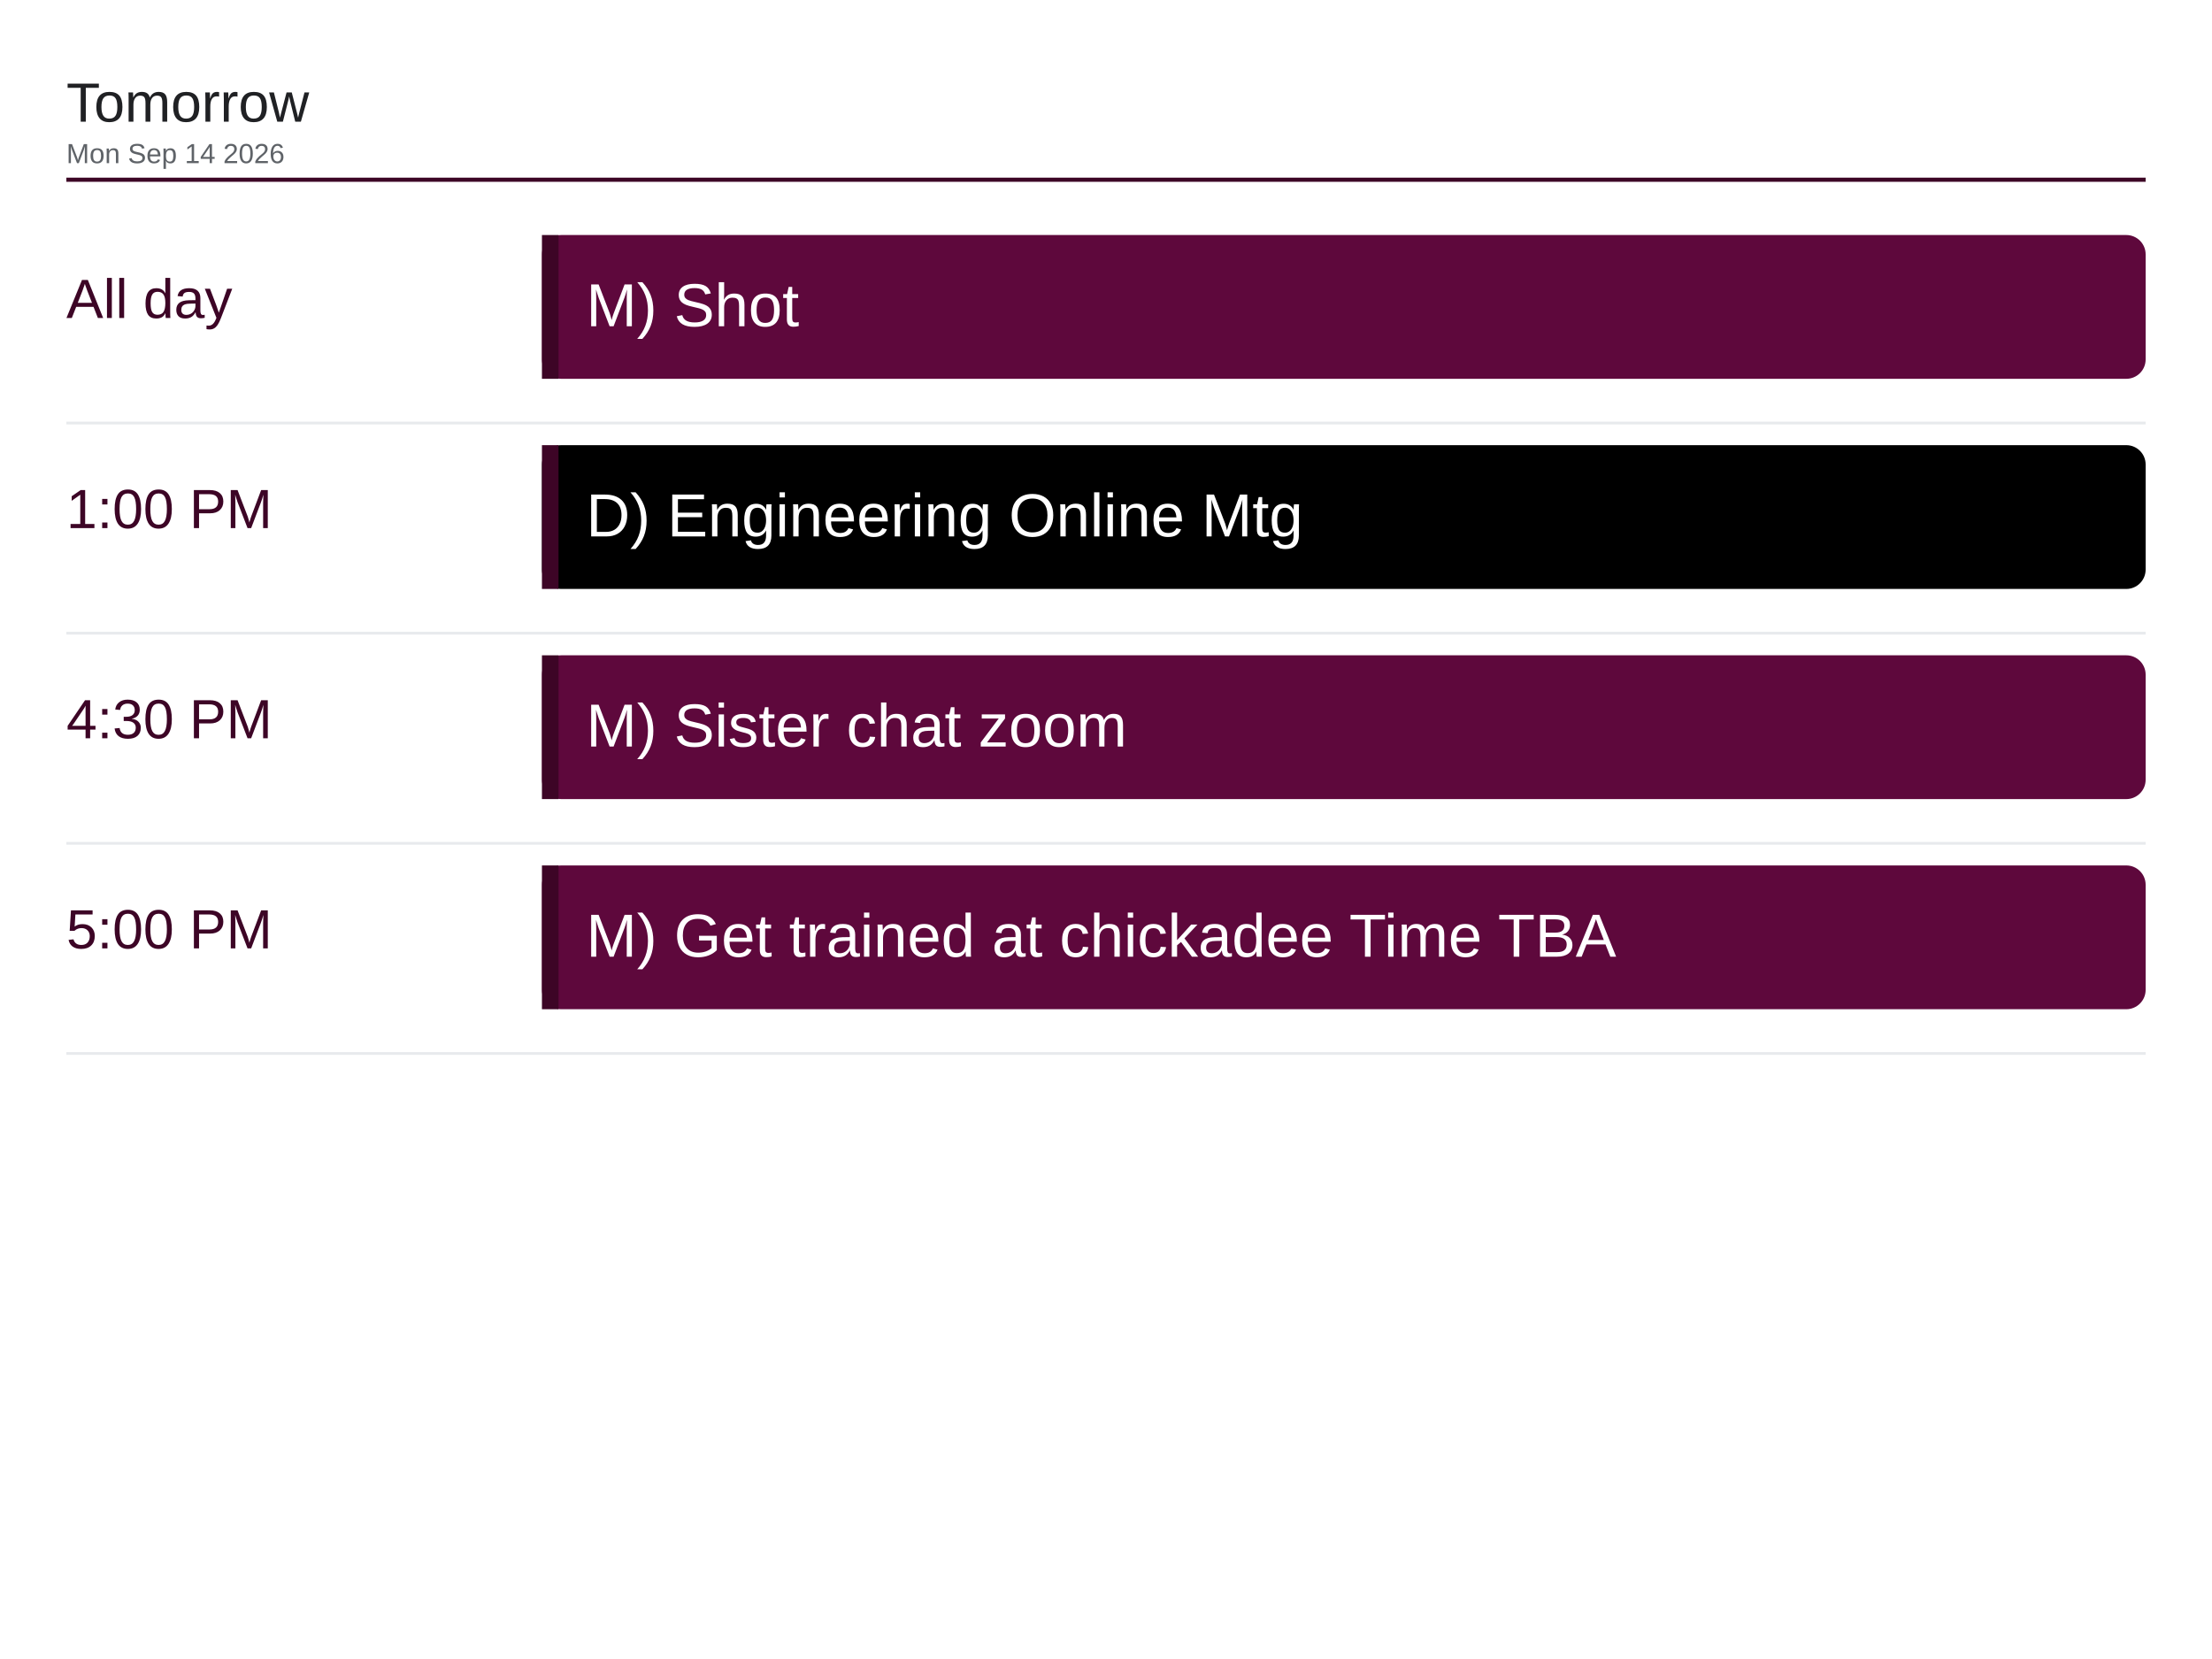
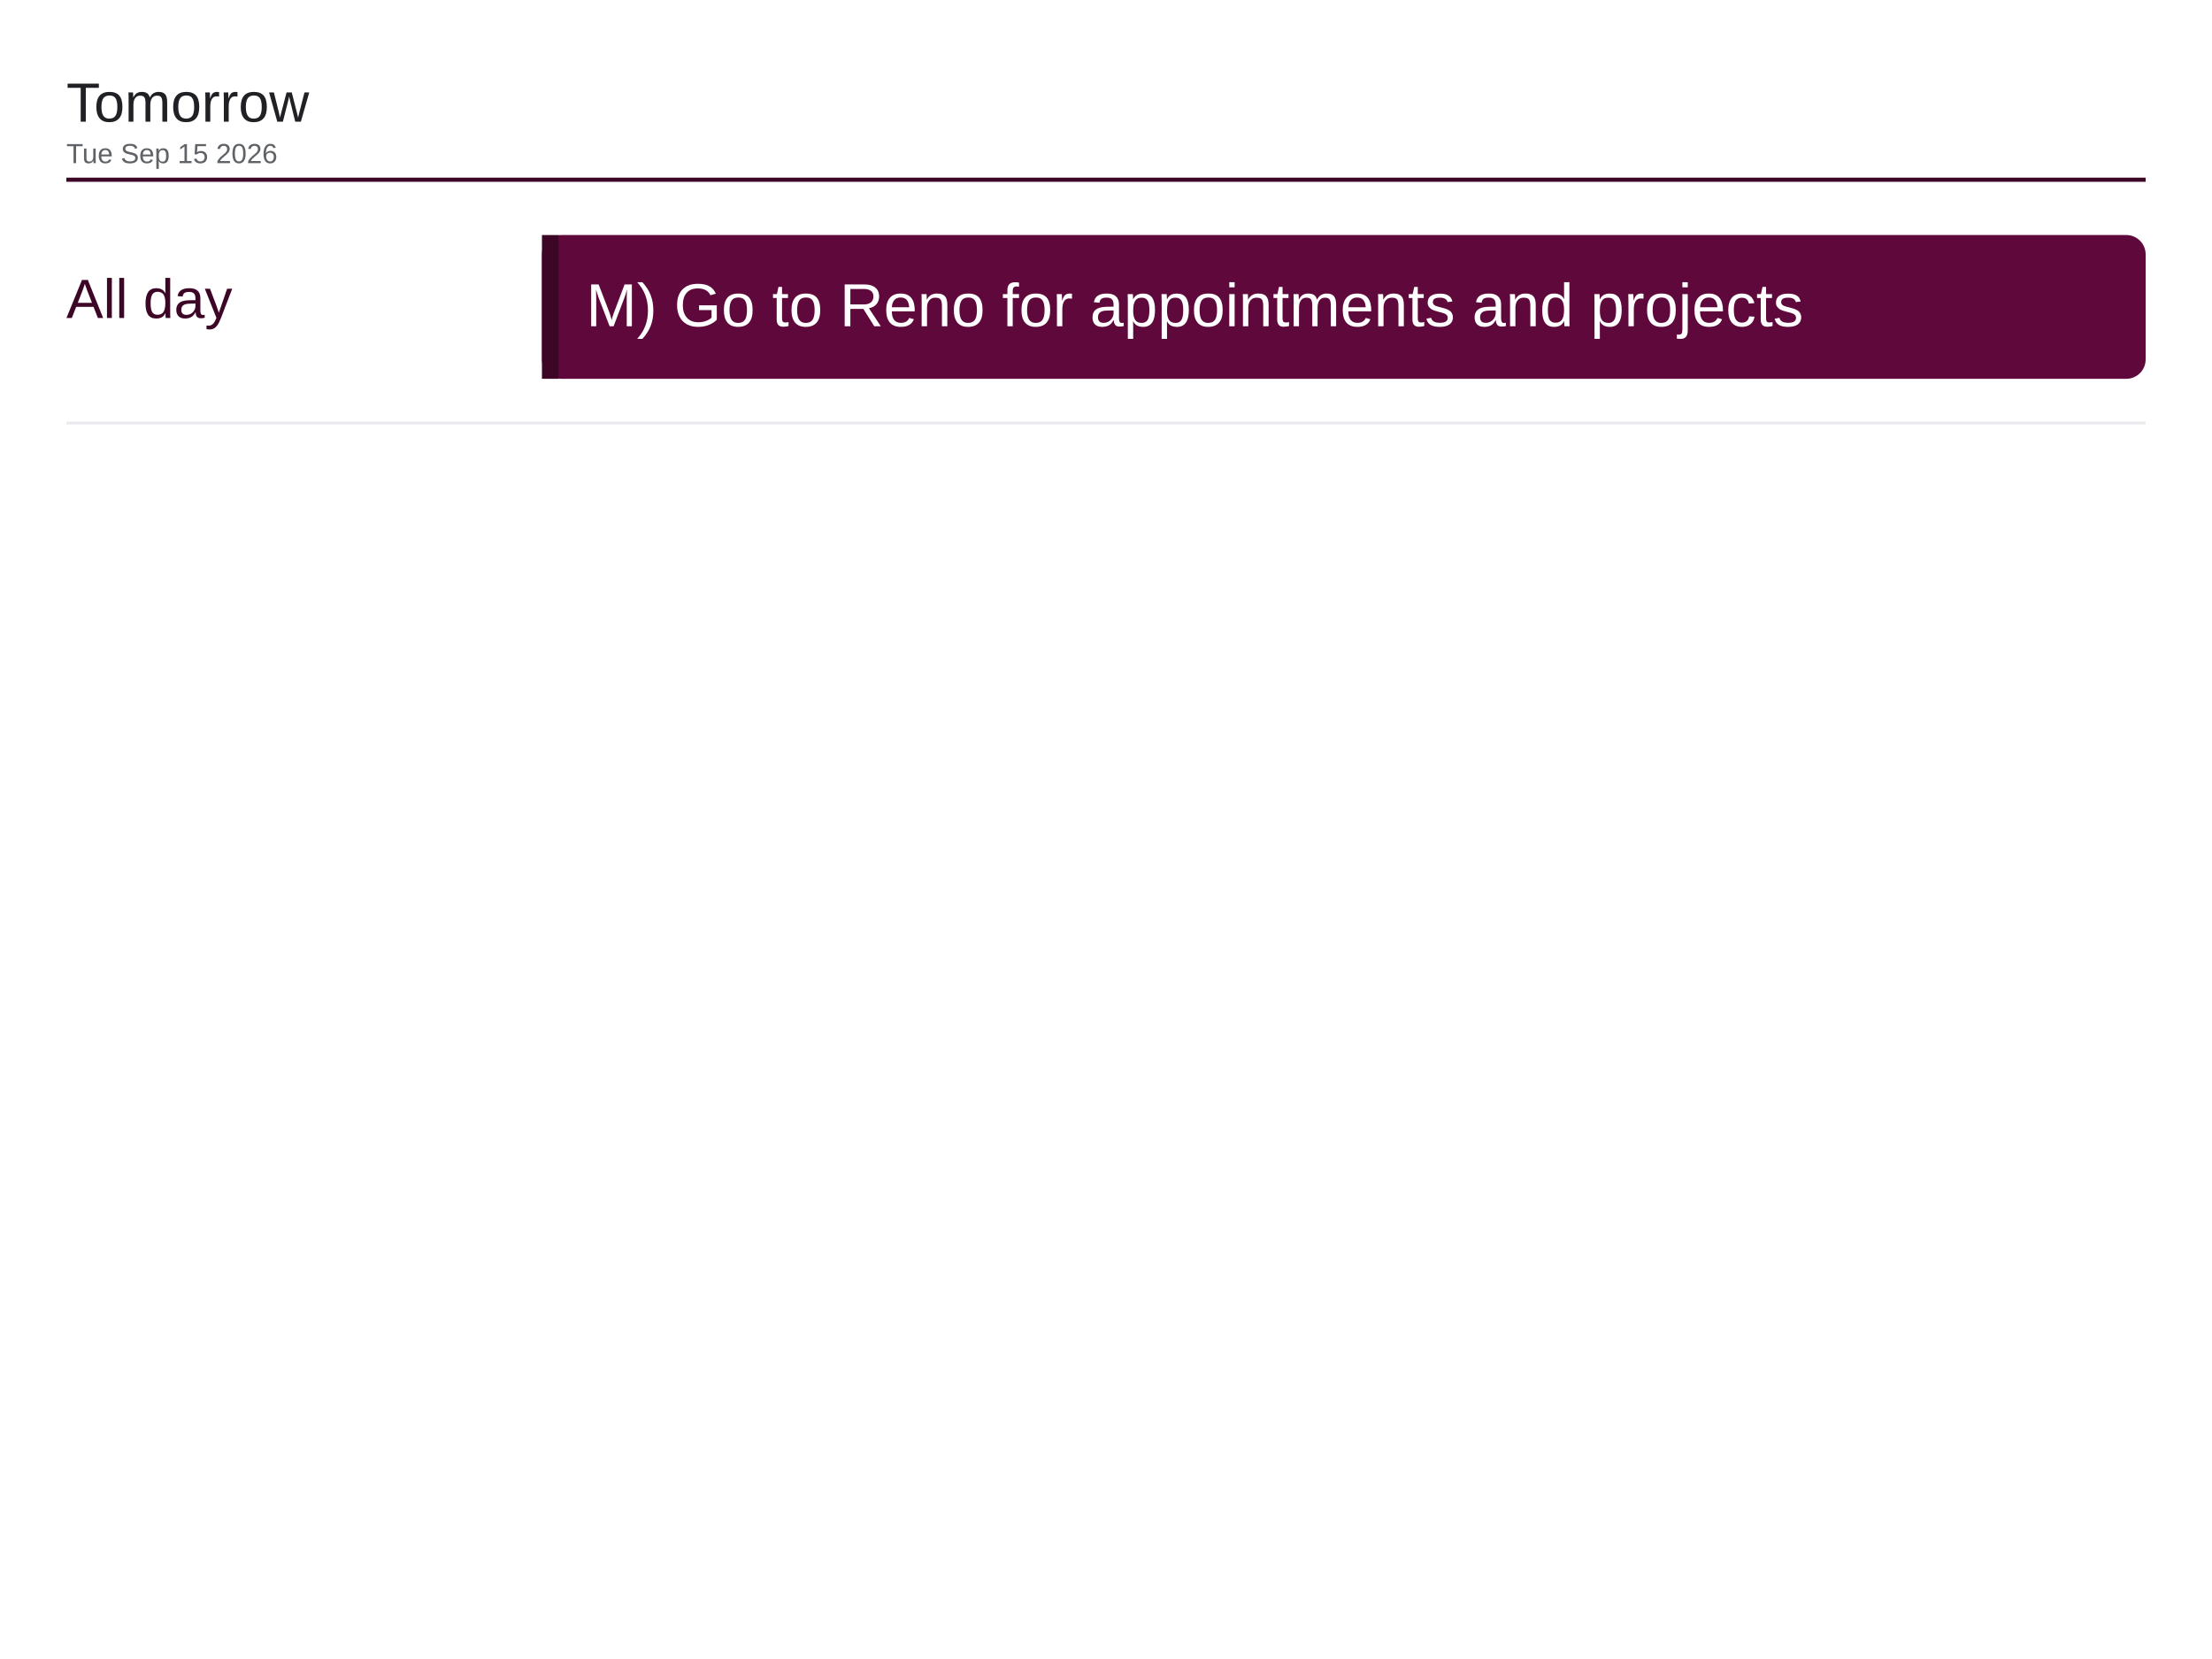
<svg xmlns="http://www.w3.org/2000/svg" viewBox="0 0 1600 1200" width="1600" height="1200">
  <rect x="0" y="0" width="1600" height="1200" fill="#ffffff" />
  <text x="48" y="88" font-family="Arial, Helvetica, sans-serif" font-size="40" font-weight="500" fill="#202124">Tomorrow</text>
-   <text x="48" y="118" font-family="Arial, Helvetica, sans-serif" font-size="20" fill="#5f6368">Mon Sep 14 2026</text>
+   <text x="48" y="118" font-family="Arial, Helvetica, sans-serif" font-size="20" fill="#5f6368">Tue Sep 15 2026</text>
  <line x1="48" y1="130" x2="1552" y2="130" stroke="#3d0526" stroke-width="3" />
  <text x="48" y="230" font-family="Arial, Helvetica, sans-serif" font-size="40" font-weight="500" fill="#3d0526">All day</text>
  <rect x="392" y="170" width="1160" height="104" rx="14" fill="#5e083c" />
  <rect x="392" y="170" width="12" height="104" fill="#3d0526" />
-   <text x="424" y="236" font-family="Arial, Helvetica, sans-serif" font-size="44" fill="#ffffff">M) Shot</text>
+   <text x="424" y="236" font-family="Arial, Helvetica, sans-serif" font-size="44" fill="#ffffff">M) Go to Reno for appointments and projects</text>
  <line x1="48" y1="306" x2="1552" y2="306" stroke="#e8eaed" stroke-width="2" />
-   <text x="48" y="382" font-family="Arial, Helvetica, sans-serif" font-size="40" font-weight="500" fill="#3d0526">1:00 PM</text>
-   <rect x="392" y="322" width="1160" height="104" rx="14" fill="#000000" />
-   <rect x="392" y="322" width="12" height="104" fill="#3d0526" />
-   <text x="424" y="388" font-family="Arial, Helvetica, sans-serif" font-size="44" fill="#ffffff">D) Engineering Online Mtg</text>
-   <line x1="48" y1="458" x2="1552" y2="458" stroke="#e8eaed" stroke-width="2" />
-   <text x="48" y="534" font-family="Arial, Helvetica, sans-serif" font-size="40" font-weight="500" fill="#3d0526">4:30 PM</text>
-   <rect x="392" y="474" width="1160" height="104" rx="14" fill="#5e083c" />
-   <rect x="392" y="474" width="12" height="104" fill="#3d0526" />
-   <text x="424" y="540" font-family="Arial, Helvetica, sans-serif" font-size="44" fill="#ffffff">M) Sister chat zoom</text>
-   <line x1="48" y1="610" x2="1552" y2="610" stroke="#e8eaed" stroke-width="2" />
-   <text x="48" y="686" font-family="Arial, Helvetica, sans-serif" font-size="40" font-weight="500" fill="#3d0526">5:00 PM</text>
-   <rect x="392" y="626" width="1160" height="104" rx="14" fill="#5e083c" />
-   <rect x="392" y="626" width="12" height="104" fill="#3d0526" />
-   <text x="424" y="692" font-family="Arial, Helvetica, sans-serif" font-size="44" fill="#ffffff">M) Get trained at chickadee Time TBA</text>
-   <line x1="48" y1="762" x2="1552" y2="762" stroke="#e8eaed" stroke-width="2" />
</svg>
